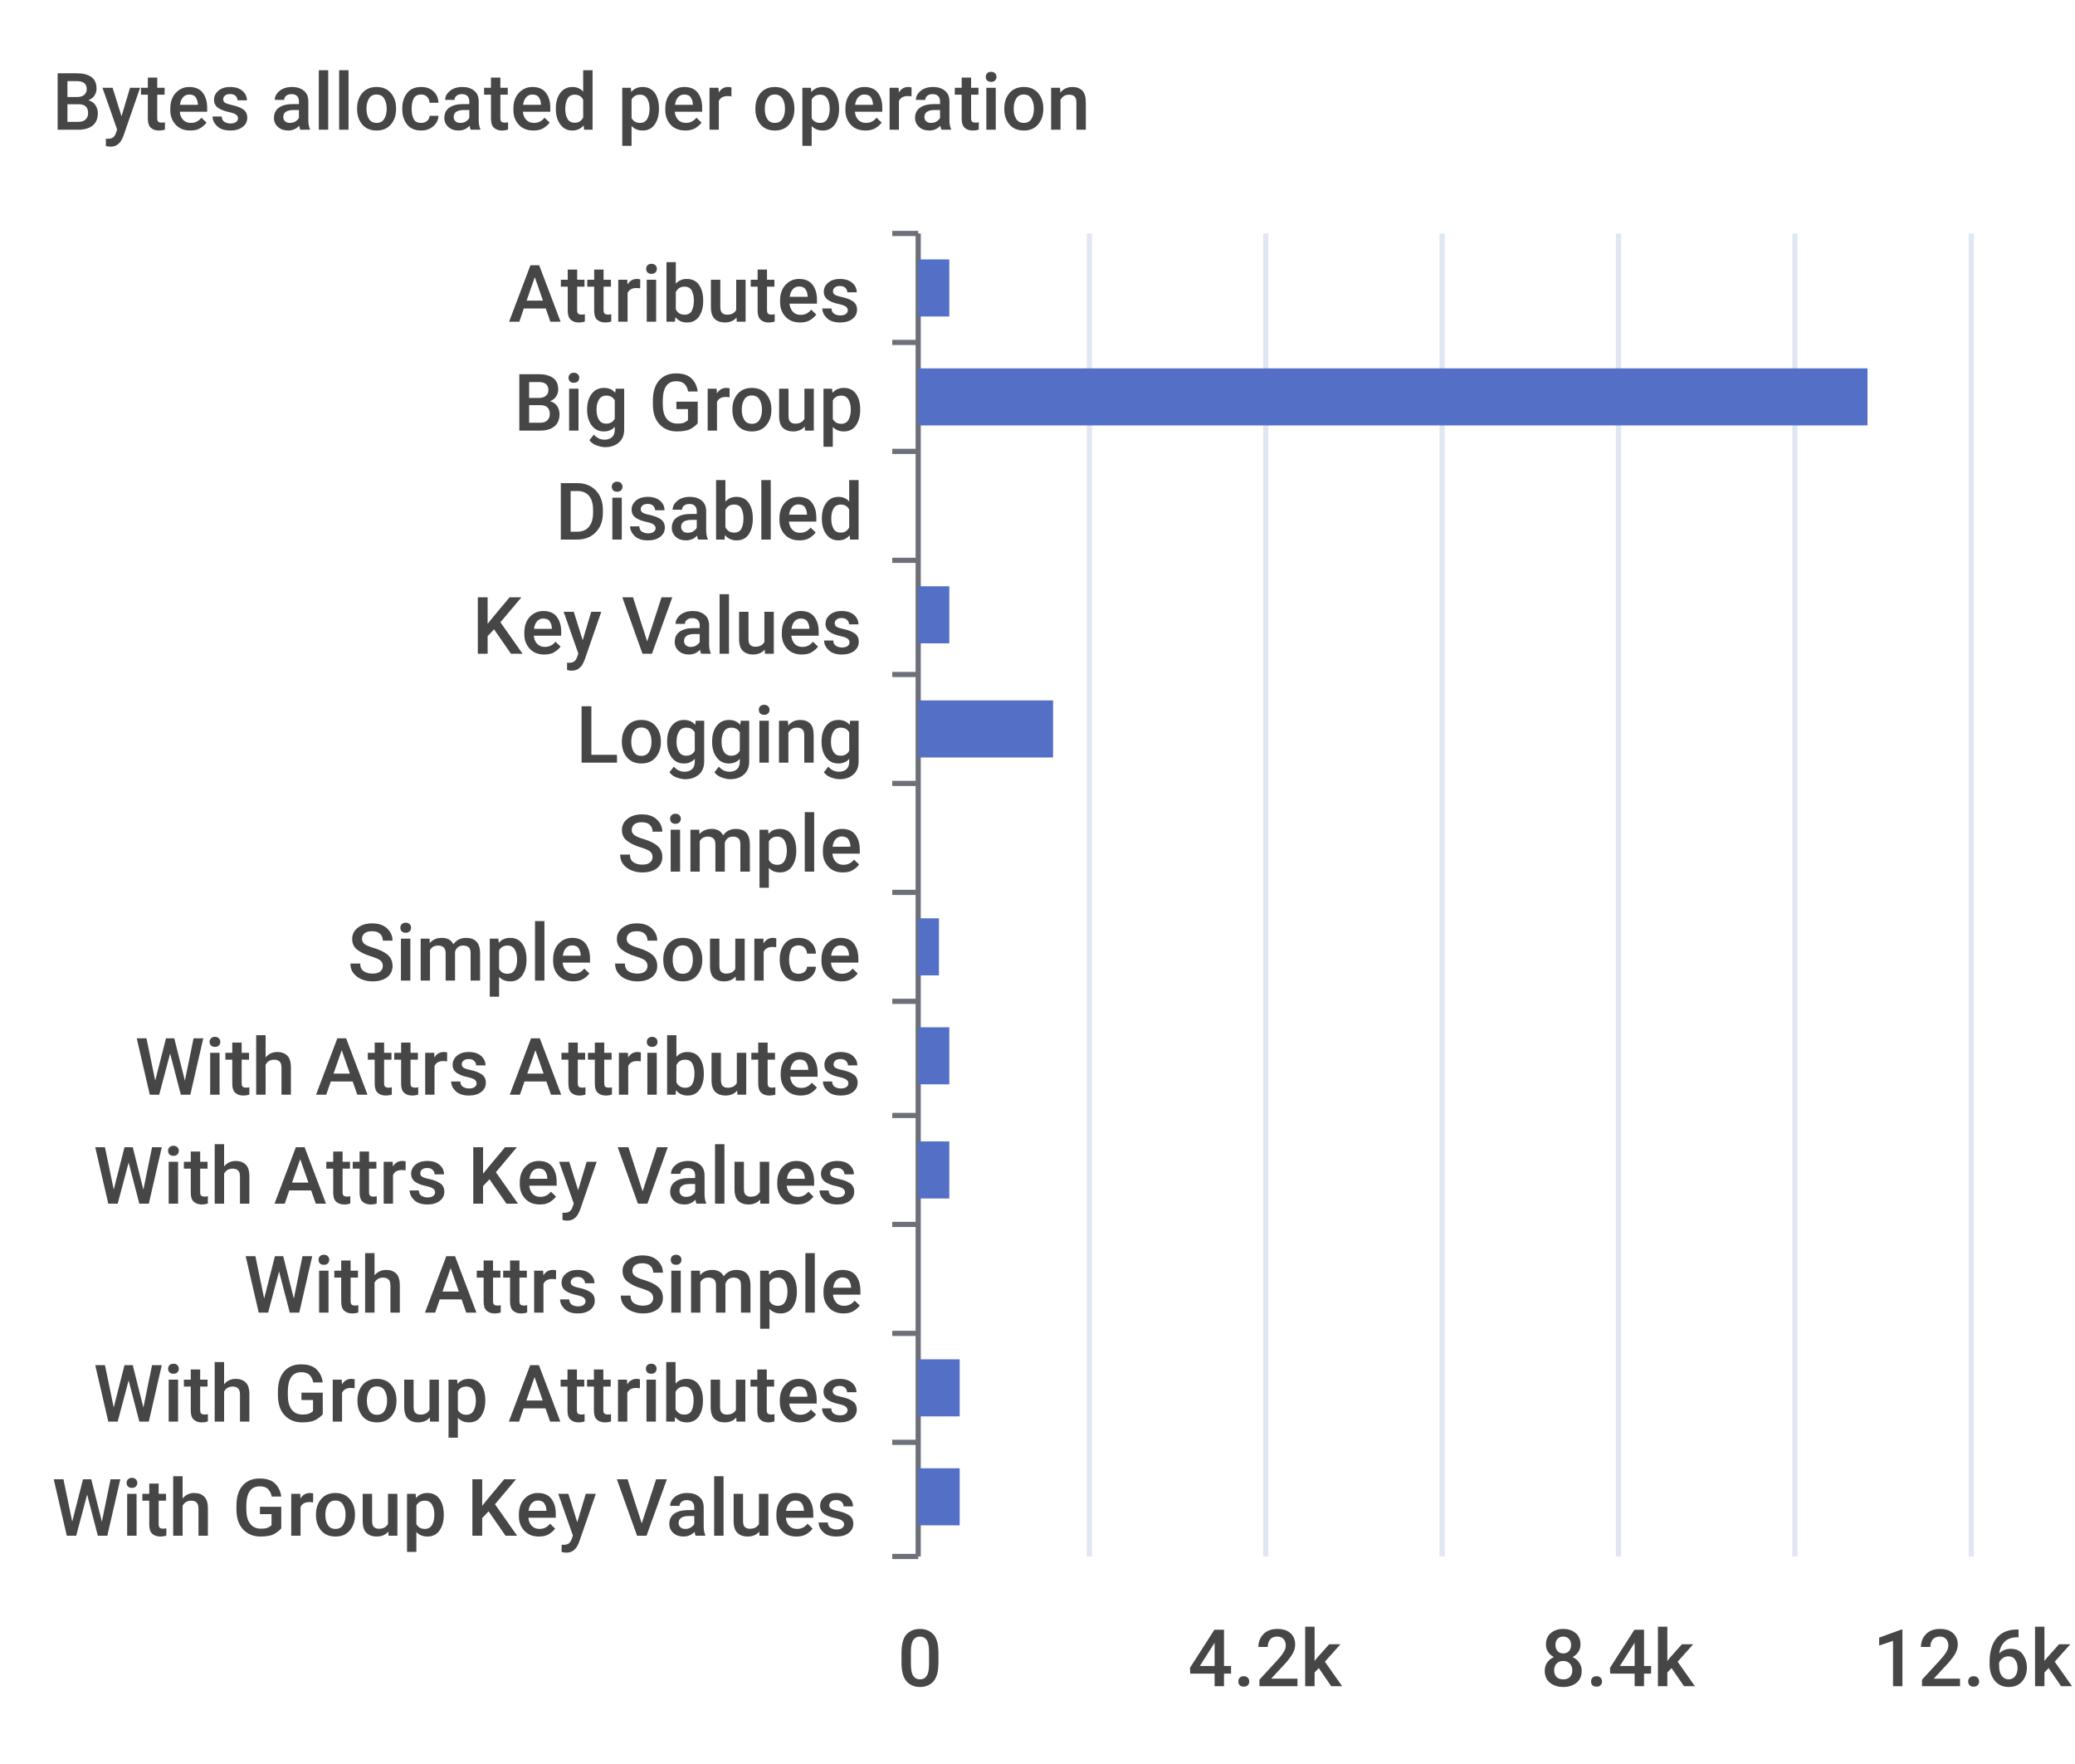
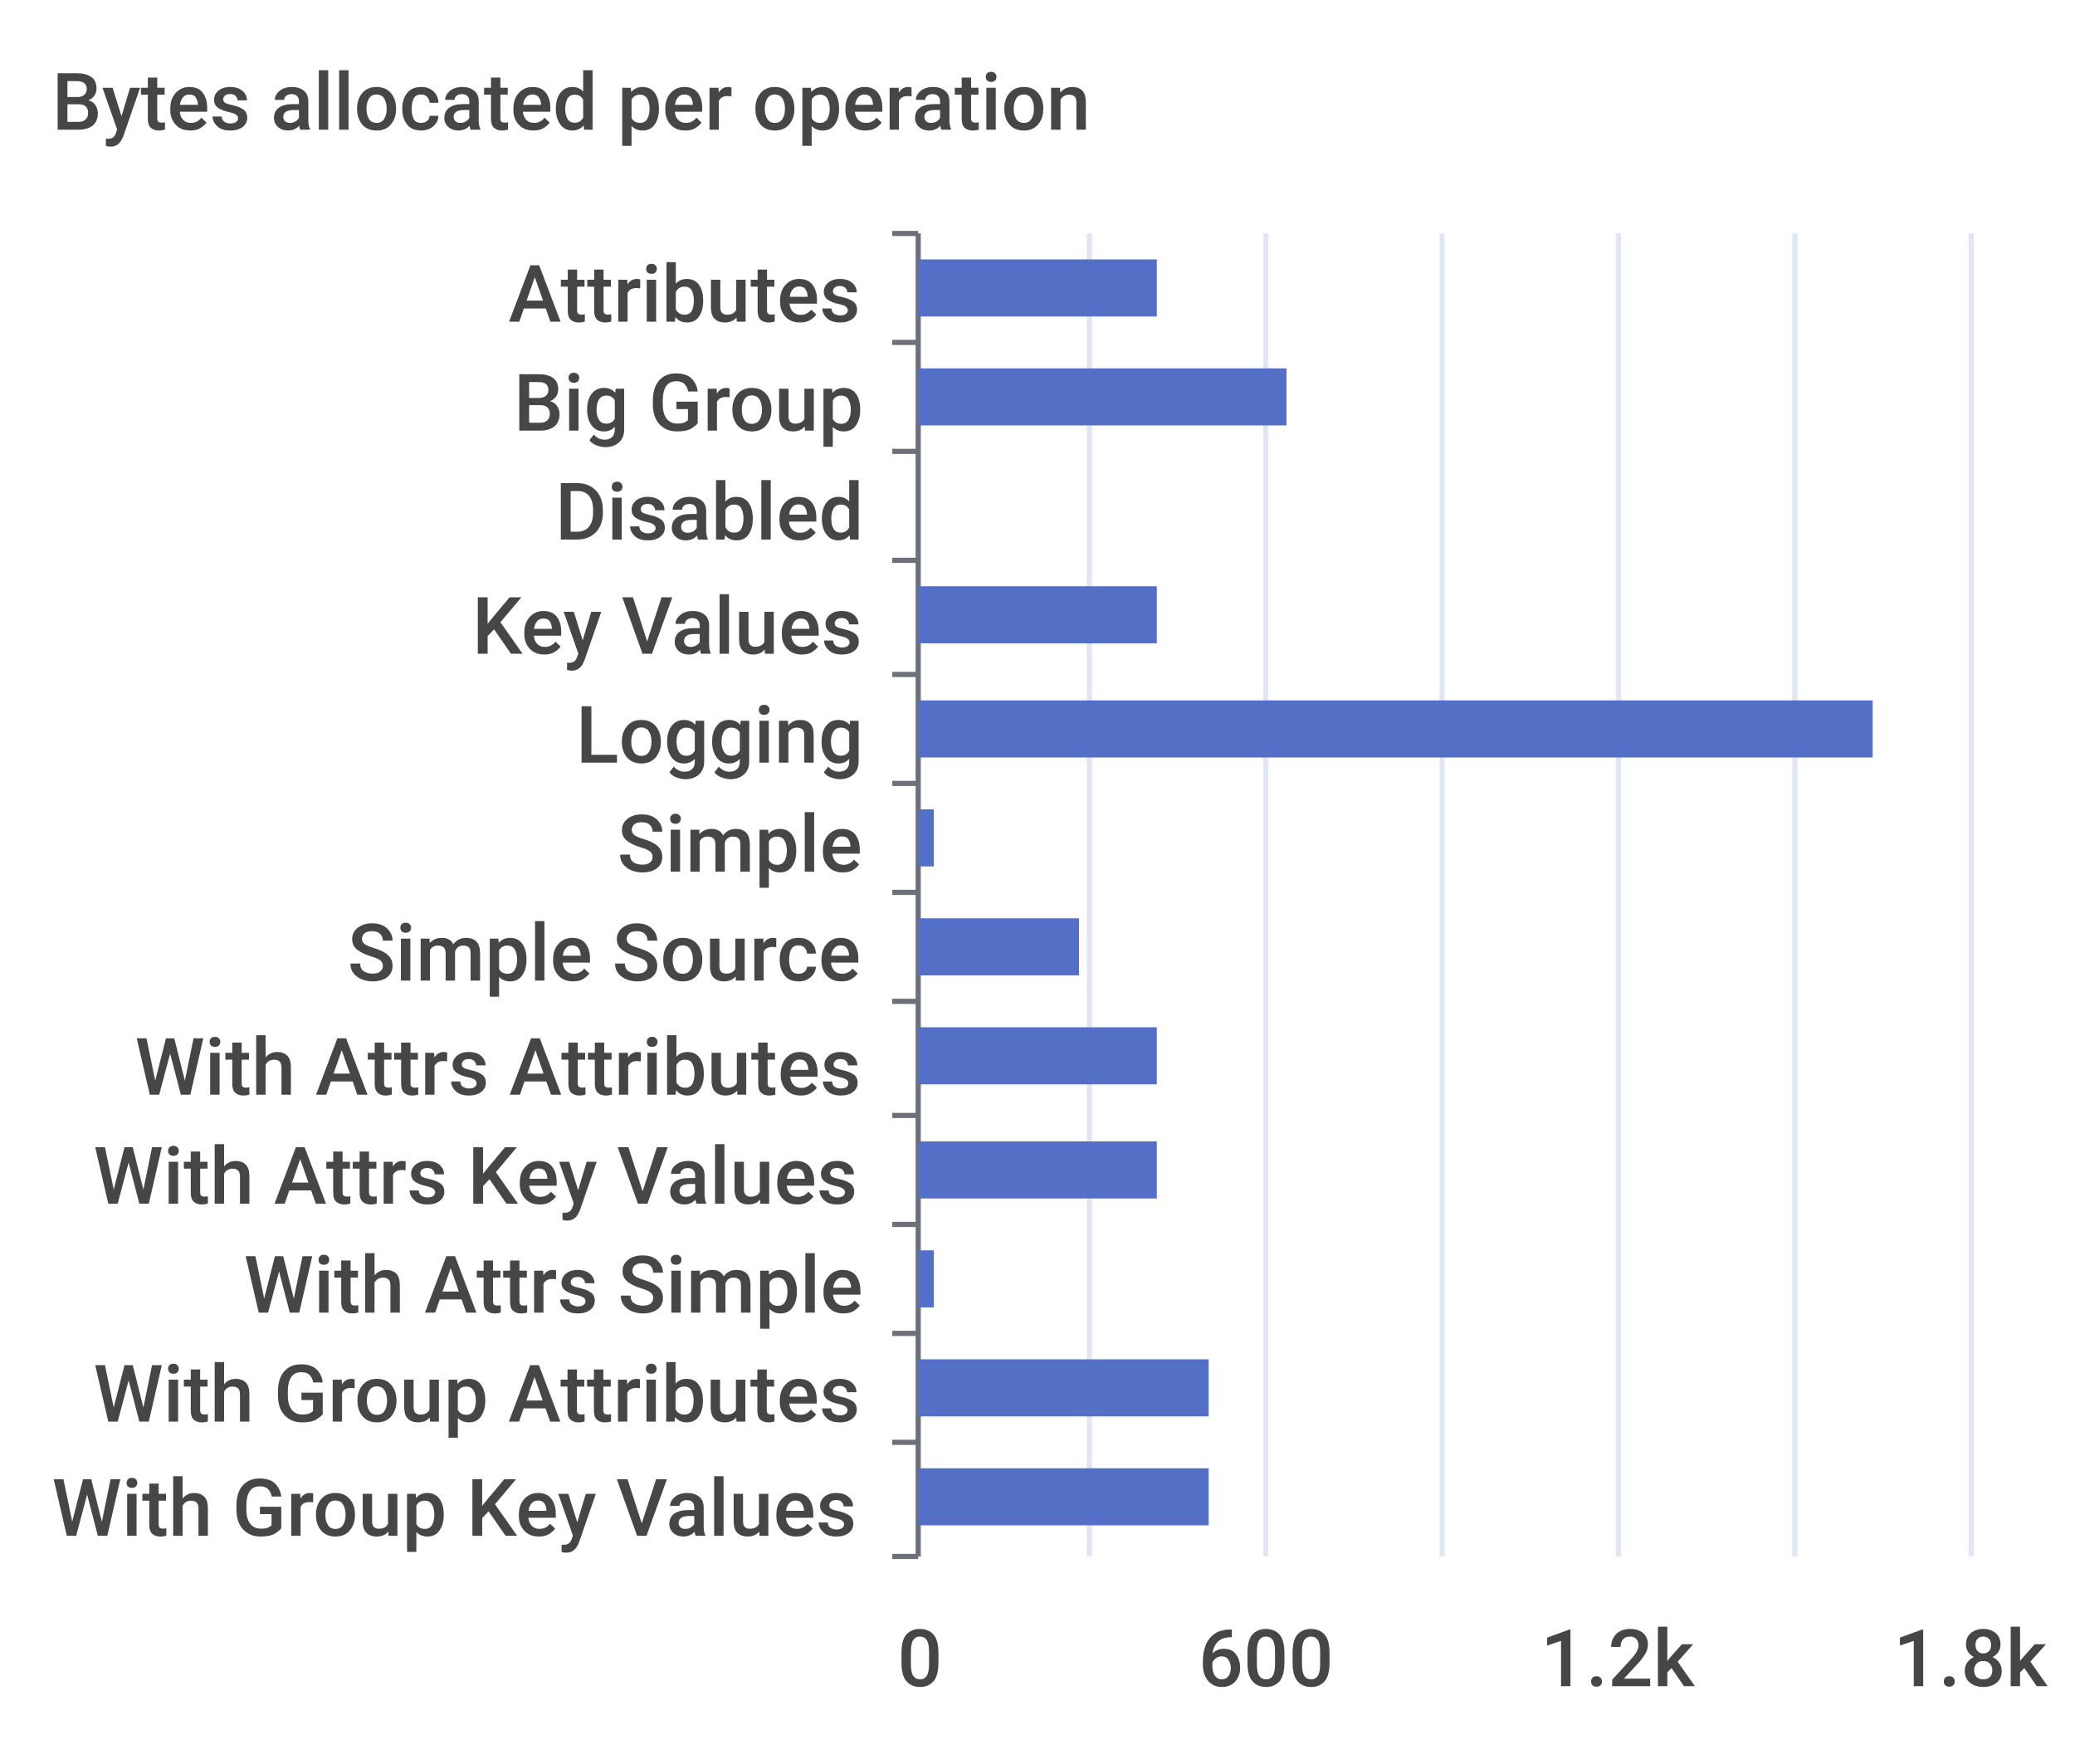
<svg xmlns="http://www.w3.org/2000/svg" width="400" height="340">\n<path d="M 0 0 L 400 0 L 400 340 L 0 340 L 0 0" style="stroke-width:0;stroke:none;fill:rgba(255,255,255,1.0)" />
  <text x="10" y="25" style="stroke-width:0;stroke:none;fill:rgba(70,70,70,1.0);font-size:15.3px;font-family:'Roboto Medium',sans-serif">Bytes allocated per operation</text>
  <path d="M 172 45 L 177 45" style="stroke-width:1;stroke:rgba(110,112,121,1.0);fill:none" />
  <path d="M 172 66 L 177 66" style="stroke-width:1;stroke:rgba(110,112,121,1.0);fill:none" />
  <path d="M 172 87 L 177 87" style="stroke-width:1;stroke:rgba(110,112,121,1.0);fill:none" />
  <path d="M 172 108 L 177 108" style="stroke-width:1;stroke:rgba(110,112,121,1.0);fill:none" />
  <path d="M 172 130 L 177 130" style="stroke-width:1;stroke:rgba(110,112,121,1.0);fill:none" />
  <path d="M 172 151 L 177 151" style="stroke-width:1;stroke:rgba(110,112,121,1.0);fill:none" />
  <path d="M 172 172 L 177 172" style="stroke-width:1;stroke:rgba(110,112,121,1.0);fill:none" />
  <path d="M 172 193 L 177 193" style="stroke-width:1;stroke:rgba(110,112,121,1.0);fill:none" />
  <path d="M 172 215 L 177 215" style="stroke-width:1;stroke:rgba(110,112,121,1.0);fill:none" />
  <path d="M 172 236 L 177 236" style="stroke-width:1;stroke:rgba(110,112,121,1.0);fill:none" />
  <path d="M 172 257 L 177 257" style="stroke-width:1;stroke:rgba(110,112,121,1.0);fill:none" />
  <path d="M 172 278 L 177 278" style="stroke-width:1;stroke:rgba(110,112,121,1.0);fill:none" />
  <path d="M 172 300 L 177 300" style="stroke-width:1;stroke:rgba(110,112,121,1.0);fill:none" />
  <path d="M 177 45 L 177 300" style="stroke-width:1;stroke:rgba(110,112,121,1.0);fill:none" />
  <text x="98" y="62" style="stroke-width:0;stroke:none;fill:rgba(70,70,70,1.0);font-size:15.3px;font-family:'Roboto Medium',sans-serif">Attributes</text>
  <text x="99" y="83" style="stroke-width:0;stroke:none;fill:rgba(70,70,70,1.0);font-size:15.3px;font-family:'Roboto Medium',sans-serif">Big Group</text>
  <text x="107" y="104" style="stroke-width:0;stroke:none;fill:rgba(70,70,70,1.0);font-size:15.3px;font-family:'Roboto Medium',sans-serif">Disabled</text>
  <text x="91" y="126" style="stroke-width:0;stroke:none;fill:rgba(70,70,70,1.0);font-size:15.3px;font-family:'Roboto Medium',sans-serif">Key Values</text>
  <text x="111" y="147" style="stroke-width:0;stroke:none;fill:rgba(70,70,70,1.0);font-size:15.3px;font-family:'Roboto Medium',sans-serif">Logging</text>
  <text x="119" y="168" style="stroke-width:0;stroke:none;fill:rgba(70,70,70,1.0);font-size:15.3px;font-family:'Roboto Medium',sans-serif">Simple</text>
  <text x="67" y="189" style="stroke-width:0;stroke:none;fill:rgba(70,70,70,1.0);font-size:15.3px;font-family:'Roboto Medium',sans-serif">Simple Source</text>
  <text x="26" y="211" style="stroke-width:0;stroke:none;fill:rgba(70,70,70,1.0);font-size:15.3px;font-family:'Roboto Medium',sans-serif">With Attrs Attributes</text>
  <text x="18" y="232" style="stroke-width:0;stroke:none;fill:rgba(70,70,70,1.0);font-size:15.3px;font-family:'Roboto Medium',sans-serif">With Attrs Key Values</text>
  <text x="47" y="253" style="stroke-width:0;stroke:none;fill:rgba(70,70,70,1.0);font-size:15.3px;font-family:'Roboto Medium',sans-serif">With Attrs Simple</text>
  <text x="18" y="274" style="stroke-width:0;stroke:none;fill:rgba(70,70,70,1.0);font-size:15.3px;font-family:'Roboto Medium',sans-serif">With Group Attributes</text>
  <text x="10" y="296" style="stroke-width:0;stroke:none;fill:rgba(70,70,70,1.0);font-size:15.3px;font-family:'Roboto Medium',sans-serif">With Group Key Values</text>
  <text x="173" y="325" style="stroke-width:0;stroke:none;fill:rgba(70,70,70,1.0);font-size:15.3px;font-family:'Roboto Medium',sans-serif">0</text>
-   <text x="229" y="325" style="stroke-width:0;stroke:none;fill:rgba(70,70,70,1.0);font-size:15.3px;font-family:'Roboto Medium',sans-serif">4.2k</text>
-   <text x="297" y="325" style="stroke-width:0;stroke:none;fill:rgba(70,70,70,1.0);font-size:15.3px;font-family:'Roboto Medium',sans-serif">8.4k</text>
-   <text x="361" y="325" style="stroke-width:0;stroke:none;fill:rgba(70,70,70,1.0);font-size:15.3px;font-family:'Roboto Medium',sans-serif">12.6k</text>
+   <text x="231" y="325" style="stroke-width:0;stroke:none;fill:rgba(70,70,70,1.0);font-size:15.3px;font-family:'Roboto Medium',sans-serif">600</text>
+   <text x="297" y="325" style="stroke-width:0;stroke:none;fill:rgba(70,70,70,1.0);font-size:15.3px;font-family:'Roboto Medium',sans-serif">1.2k</text>
+   <text x="365" y="325" style="stroke-width:0;stroke:none;fill:rgba(70,70,70,1.0);font-size:15.3px;font-family:'Roboto Medium',sans-serif">1.8k</text>
  <path d="M 210 45 L 210 300" style="stroke-width:1;stroke:rgba(224,230,242,1.0);fill:none" />
  <path d="M 244 45 L 244 300" style="stroke-width:1;stroke:rgba(224,230,242,1.0);fill:none" />
  <path d="M 278 45 L 278 300" style="stroke-width:1;stroke:rgba(224,230,242,1.0);fill:none" />
  <path d="M 312 45 L 312 300" style="stroke-width:1;stroke:rgba(224,230,242,1.0);fill:none" />
  <path d="M 346 45 L 346 300" style="stroke-width:1;stroke:rgba(224,230,242,1.0);fill:none" />
  <path d="M 380 45 L 380 300" style="stroke-width:1;stroke:rgba(224,230,242,1.0);fill:none" />
-   <path d="M 177 283 L 185 283 L 185 294 L 177 294 L 177 283" style="stroke-width:0;stroke:none;fill:rgba(84,112,198,1.0)" />
-   <path d="M 177 262 L 185 262 L 185 273 L 177 273 L 177 262" style="stroke-width:0;stroke:none;fill:rgba(84,112,198,1.0)" />
-   <path d="M 177 241 L 177 241 L 177 252 L 177 252 L 177 241" style="stroke-width:0;stroke:none;fill:rgba(84,112,198,1.0)" />
-   <path d="M 177 220 L 183 220 L 183 231 L 177 231 L 177 220" style="stroke-width:0;stroke:none;fill:rgba(84,112,198,1.0)" />
-   <path d="M 177 198 L 183 198 L 183 209 L 177 209 L 177 198" style="stroke-width:0;stroke:none;fill:rgba(84,112,198,1.0)" />
-   <path d="M 177 177 L 181 177 L 181 188 L 177 188 L 177 177" style="stroke-width:0;stroke:none;fill:rgba(84,112,198,1.0)" />
-   <path d="M 177 156 L 177 156 L 177 167 L 177 167 L 177 156" style="stroke-width:0;stroke:none;fill:rgba(84,112,198,1.0)" />
-   <path d="M 177 135 L 203 135 L 203 146 L 177 146 L 177 135" style="stroke-width:0;stroke:none;fill:rgba(84,112,198,1.0)" />
-   <path d="M 177 113 L 183 113 L 183 124 L 177 124 L 177 113" style="stroke-width:0;stroke:none;fill:rgba(84,112,198,1.0)" />
+   <path d="M 177 283 L 233 283 L 233 294 L 177 294 L 177 283" style="stroke-width:0;stroke:none;fill:rgba(84,112,198,1.0)" />
+   <path d="M 177 262 L 233 262 L 233 273 L 177 273 L 177 262" style="stroke-width:0;stroke:none;fill:rgba(84,112,198,1.0)" />
+   <path d="M 177 241 L 180 241 L 180 252 L 177 252 L 177 241" style="stroke-width:0;stroke:none;fill:rgba(84,112,198,1.0)" />
+   <path d="M 177 220 L 223 220 L 223 231 L 177 231 L 177 220" style="stroke-width:0;stroke:none;fill:rgba(84,112,198,1.0)" />
+   <path d="M 177 198 L 223 198 L 223 209 L 177 209 L 177 198" style="stroke-width:0;stroke:none;fill:rgba(84,112,198,1.0)" />
+   <path d="M 177 177 L 208 177 L 208 188 L 177 188 L 177 177" style="stroke-width:0;stroke:none;fill:rgba(84,112,198,1.0)" />
+   <path d="M 177 156 L 180 156 L 180 167 L 177 167 L 177 156" style="stroke-width:0;stroke:none;fill:rgba(84,112,198,1.0)" />
+   <path d="M 177 135 L 361 135 L 361 146 L 177 146 L 177 135" style="stroke-width:0;stroke:none;fill:rgba(84,112,198,1.0)" />
+   <path d="M 177 113 L 223 113 L 223 124 L 177 124 L 177 113" style="stroke-width:0;stroke:none;fill:rgba(84,112,198,1.0)" />
  <path d="M 177 92 L 177 92 L 177 103 L 177 103 L 177 92" style="stroke-width:0;stroke:none;fill:rgba(84,112,198,1.0)" />
-   <path d="M 177 71 L 360 71 L 360 82 L 177 82 L 177 71" style="stroke-width:0;stroke:none;fill:rgba(84,112,198,1.0)" />
-   <path d="M 177 50 L 183 50 L 183 61 L 177 61 L 177 50" style="stroke-width:0;stroke:none;fill:rgba(84,112,198,1.0)" />
+   <path d="M 177 71 L 248 71 L 248 82 L 177 82 L 177 71" style="stroke-width:0;stroke:none;fill:rgba(84,112,198,1.0)" />
+   <path d="M 177 50 L 223 50 L 223 61 L 177 61 L 177 50" style="stroke-width:0;stroke:none;fill:rgba(84,112,198,1.0)" />
</svg>
